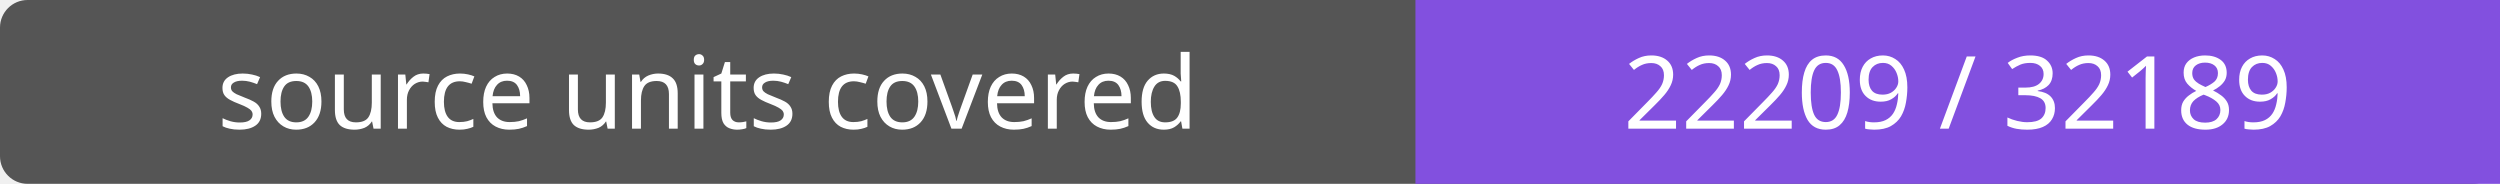
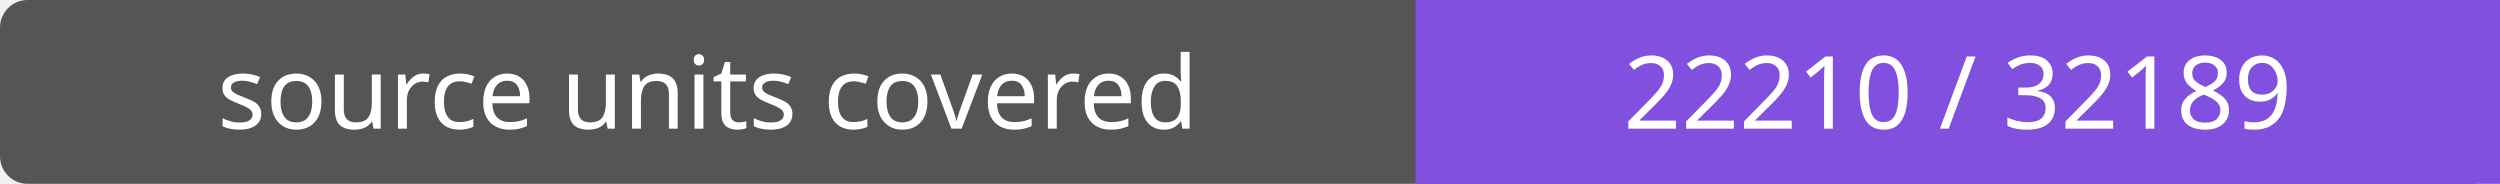
- <svg xmlns="http://www.w3.org/2000/svg" width="272" height="20" role="img" aria-label="source units covered: 22209 / 32189">
+ <svg xmlns="http://www.w3.org/2000/svg" width="272" height="20" role="img" aria-label="source units covered: 22210 / 32189">
  <rect width="272" height="20" rx="3" fill="#555" />
  <path fill="#8250df" d="M154 0h118v20H154z" />
  <g fill="#fff" text-anchor="middle" font-family="Verdana,sans-serif" font-size="11">
    <text x="77.0" y="14">source units covered</text>
-     <text x="213.0" y="14">22209 / 32189</text>
+     <text x="213.0" y="14">22210 / 32189</text>
  </g>
</svg>
